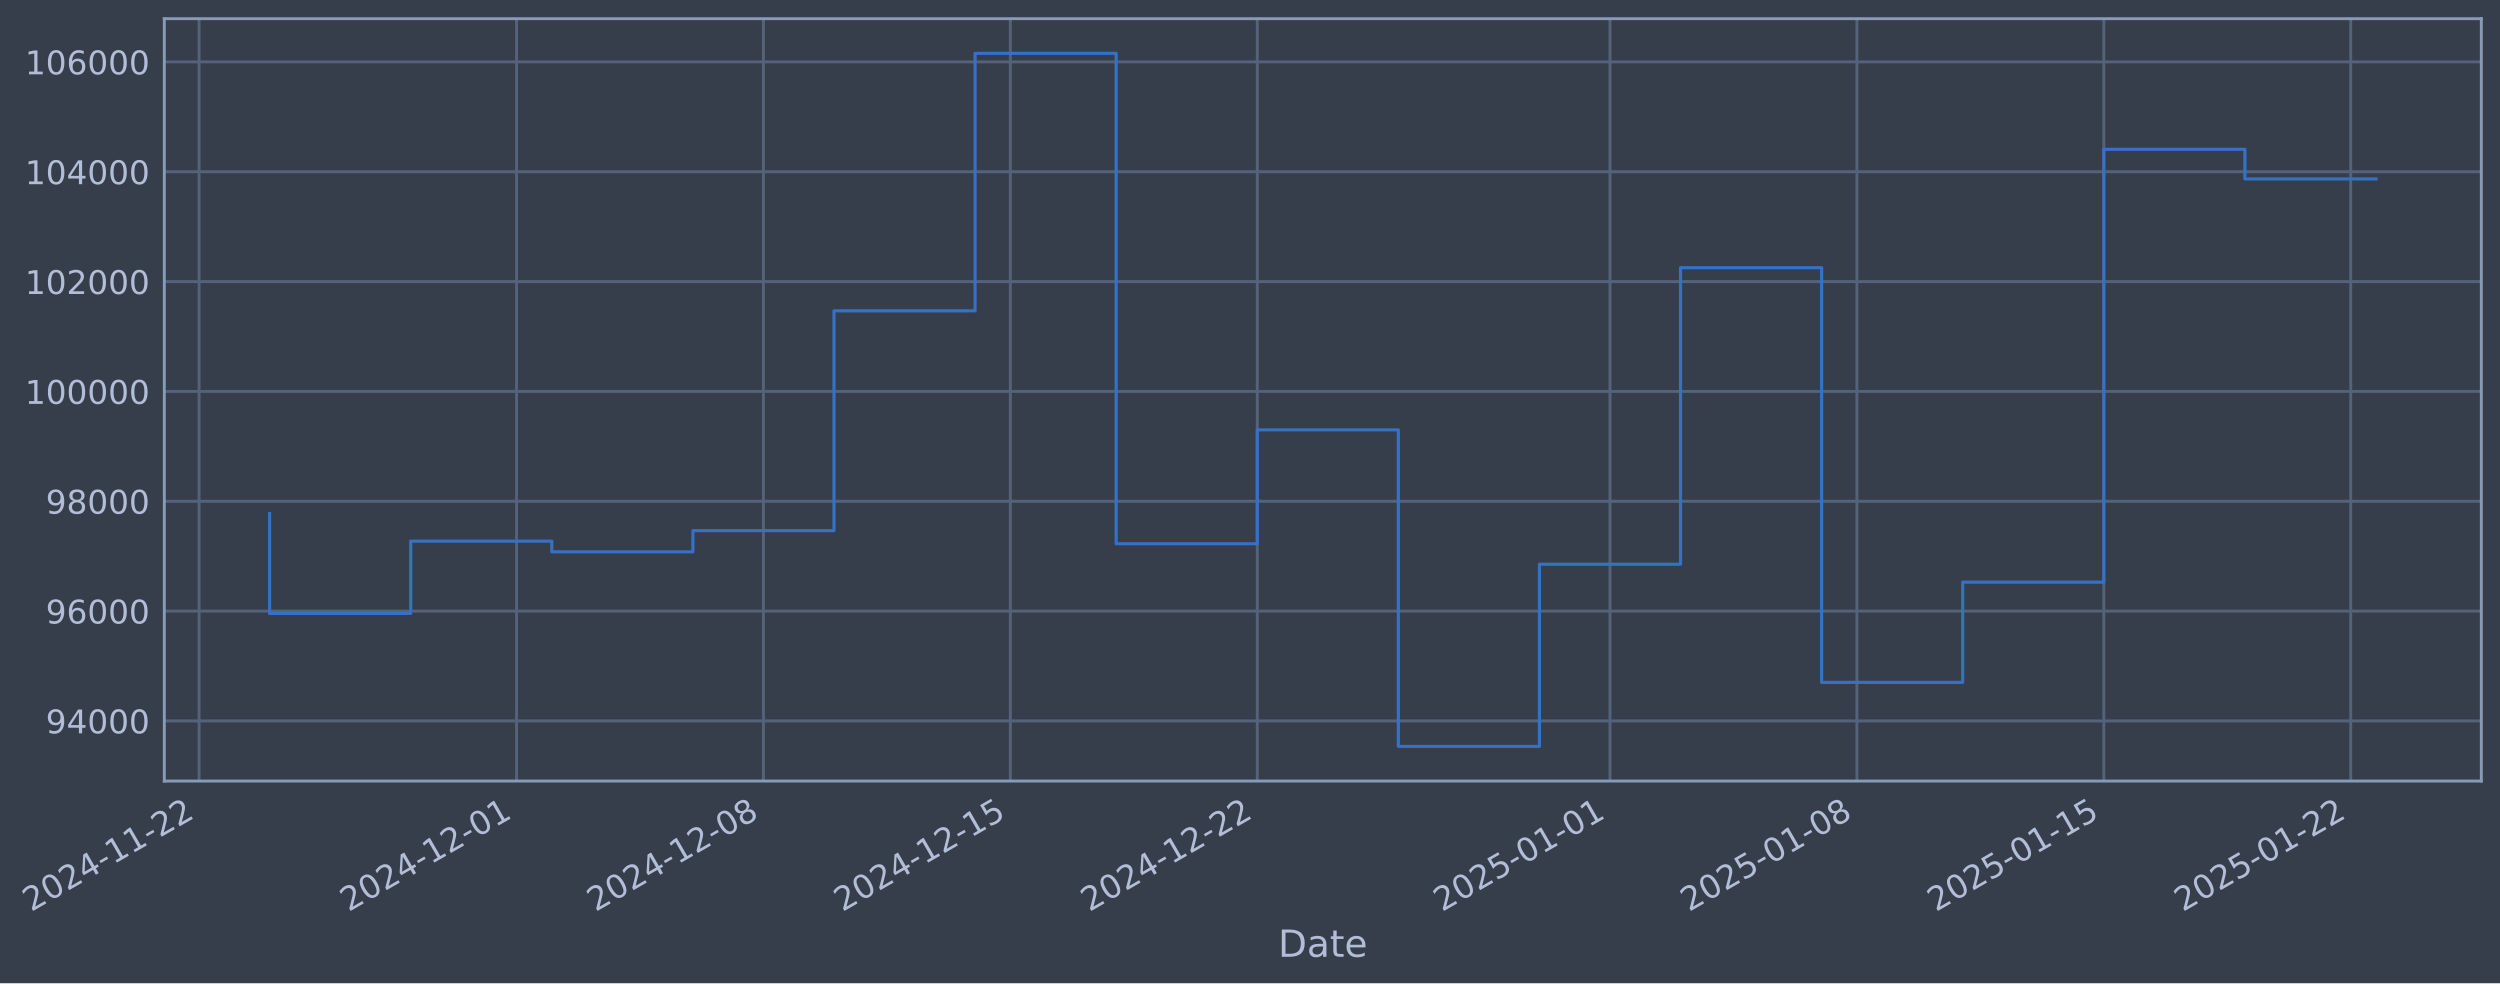
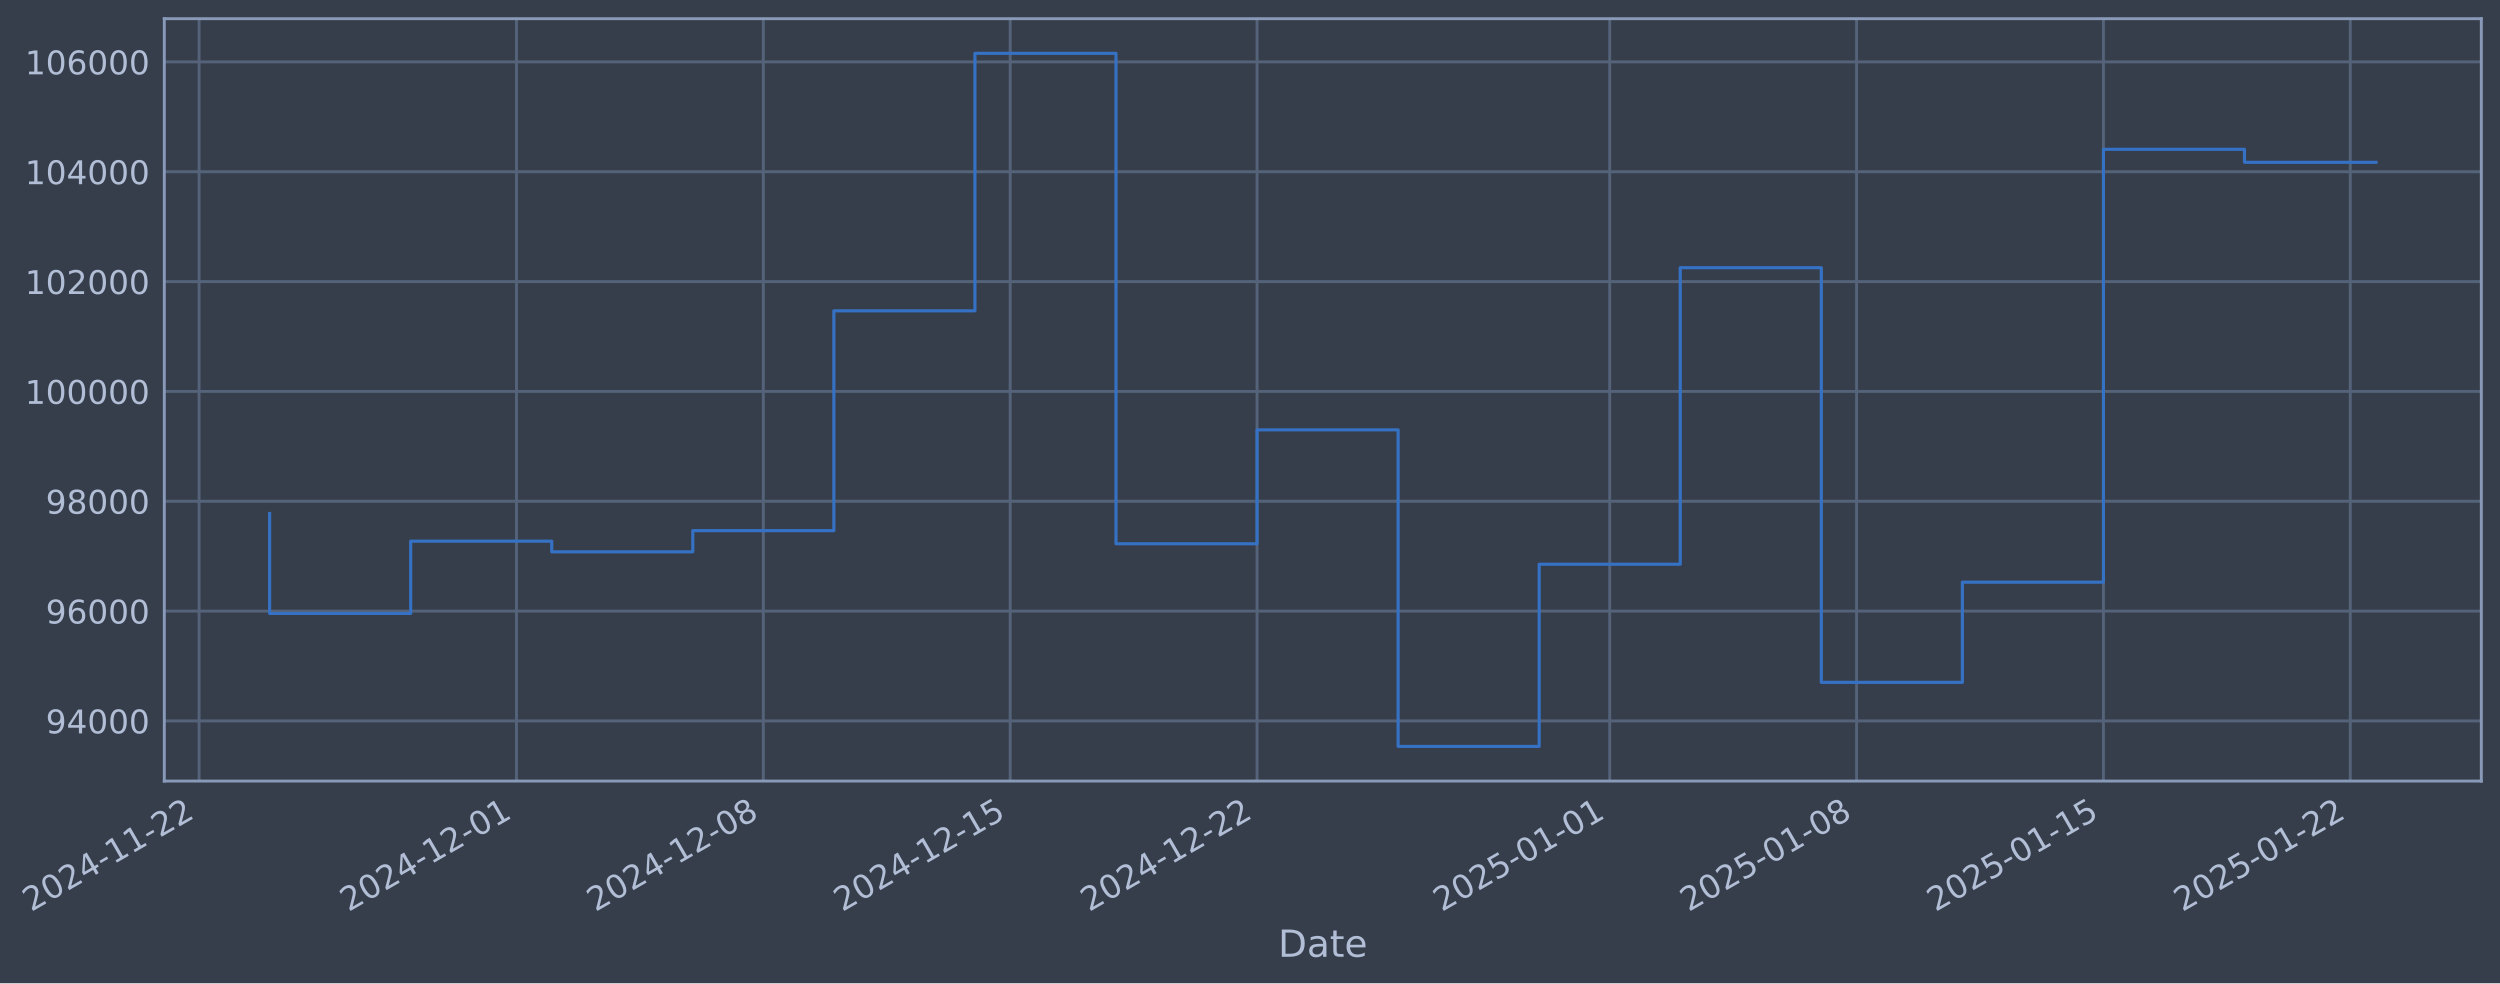
- <svg xmlns="http://www.w3.org/2000/svg" xmlns:xlink="http://www.w3.org/1999/xlink" width="963.314pt" height="378.87pt" viewBox="0 0 963.314 378.87" version="1.1">
+ <svg xmlns="http://www.w3.org/2000/svg" xmlns:xlink="http://www.w3.org/1999/xlink" width="963.308pt" height="378.87pt" viewBox="0 0 963.308 378.87" version="1.1">
  <defs>
    <style type="text/css">*{stroke-linejoin: round; stroke-linecap: butt}</style>
  </defs>
  <g id="figure_1">
    <g id="patch_1">
-       <path d="M 0 378.87  L 963.314 378.87  L 963.314 0  L 0 0  z " style="fill: #373e4b" />
+       <path d="M 0 378.87  L 963.308 378.87  L 963.308 0  L 0 0  z " style="fill: #373e4b" />
    </g>
    <g id="axes_1">
      <g id="patch_2">
-         <path d="M 63.314 300.96  L 956.114 300.96  L 956.114 7.2  L 63.314 7.2  z " style="fill: #373e4b" />
+         <path d="M 63.308 300.96  L 956.108 300.96  L 956.108 7.2  L 63.308 7.2  z " style="fill: #373e4b" />
      </g>
      <g id="matplotlib.axis_1">
        <g id="xtick_1">
          <g id="line2d_1">
-             <path d="M 76.713 300.96  L 76.713 7.2  " clip-path="url(#p09ceb562ed)" style="fill: none; stroke: #546379; stroke-width: 1.12; stroke-linecap: square" />
+             <path d="M 76.713 300.96  L 76.713 7.2  " clip-path="url(#pb938fc2825)" style="fill: none; stroke: #546379; stroke-width: 1.12; stroke-linecap: square" />
          </g>
          <g id="line2d_2" />
          <g id="text_1">
            <g style="fill: #b1bed6" transform="translate(11.98702 351.4642) rotate(-30) scale(0.126 -0.126)">
              <defs>
                <path id="DejaVuSans-32" d="M 1228 531  L 3431 531  L 3431 0  L 469 0  L 469 531  Q 828 903 1448 1529  Q 2069 2156 2228 2338  Q 2531 2678 2651 2914  Q 2772 3150 2772 3378  Q 2772 3750 2511 3984  Q 2250 4219 1831 4219  Q 1534 4219 1204 4116  Q 875 4013 500 3803  L 500 4441  Q 881 4594 1212 4672  Q 1544 4750 1819 4750  Q 2544 4750 2975 4387  Q 3406 4025 3406 3419  Q 3406 3131 3298 2873  Q 3191 2616 2906 2266  Q 2828 2175 2409 1742  Q 1991 1309 1228 531  z " transform="scale(0.015625)" />
                <path id="DejaVuSans-30" d="M 2034 4250  Q 1547 4250 1301 3770  Q 1056 3291 1056 2328  Q 1056 1369 1301 889  Q 1547 409 2034 409  Q 2525 409 2770 889  Q 3016 1369 3016 2328  Q 3016 3291 2770 3770  Q 2525 4250 2034 4250  z M 2034 4750  Q 2819 4750 3233 4129  Q 3647 3509 3647 2328  Q 3647 1150 3233 529  Q 2819 -91 2034 -91  Q 1250 -91 836 529  Q 422 1150 422 2328  Q 422 3509 836 4129  Q 1250 4750 2034 4750  z " transform="scale(0.015625)" />
                <path id="DejaVuSans-34" d="M 2419 4116  L 825 1625  L 2419 1625  L 2419 4116  z M 2253 4666  L 3047 4666  L 3047 1625  L 3713 1625  L 3713 1100  L 3047 1100  L 3047 0  L 2419 0  L 2419 1100  L 313 1100  L 313 1709  L 2253 4666  z " transform="scale(0.015625)" />
                <path id="DejaVuSans-2d" d="M 313 2009  L 1997 2009  L 1997 1497  L 313 1497  L 313 2009  z " transform="scale(0.015625)" />
                <path id="DejaVuSans-31" d="M 794 531  L 1825 531  L 1825 4091  L 703 3866  L 703 4441  L 1819 4666  L 2450 4666  L 2450 531  L 3481 531  L 3481 0  L 794 0  L 794 531  z " transform="scale(0.015625)" />
              </defs>
              <use xlink:href="#DejaVuSans-32" />
              <use xlink:href="#DejaVuSans-30" transform="translate(63.62305 0)" />
              <use xlink:href="#DejaVuSans-32" transform="translate(127.2461 0)" />
              <use xlink:href="#DejaVuSans-34" transform="translate(190.8691 0)" />
              <use xlink:href="#DejaVuSans-2d" transform="translate(254.4922 0)" />
              <use xlink:href="#DejaVuSans-31" transform="translate(290.5762 0)" />
              <use xlink:href="#DejaVuSans-31" transform="translate(354.1992 0)" />
              <use xlink:href="#DejaVuSans-2d" transform="translate(417.8223 0)" />
              <use xlink:href="#DejaVuSans-32" transform="translate(453.9062 0)" />
              <use xlink:href="#DejaVuSans-32" transform="translate(517.5293 0)" />
            </g>
          </g>
        </g>
        <g id="xtick_2">
          <g id="line2d_3">
-             <path d="M 199.035 300.96  L 199.035 7.2  " clip-path="url(#p09ceb562ed)" style="fill: none; stroke: #546379; stroke-width: 1.12; stroke-linecap: square" />
+             <path d="M 199.01 300.96  L 199.01 7.2  " clip-path="url(#pb938fc2825)" style="fill: none; stroke: #546379; stroke-width: 1.12; stroke-linecap: square" />
          </g>
          <g id="line2d_4" />
          <g id="text_2">
-             <g style="fill: #b1bed6" transform="translate(134.3099 351.4642) rotate(-30) scale(0.126 -0.126)">
+             <g style="fill: #b1bed6" transform="translate(134.2849 351.4642) rotate(-30) scale(0.126 -0.126)">
              <use xlink:href="#DejaVuSans-32" />
              <use xlink:href="#DejaVuSans-30" transform="translate(63.62305 0)" />
              <use xlink:href="#DejaVuSans-32" transform="translate(127.2461 0)" />
              <use xlink:href="#DejaVuSans-34" transform="translate(190.8691 0)" />
              <use xlink:href="#DejaVuSans-2d" transform="translate(254.4922 0)" />
              <use xlink:href="#DejaVuSans-31" transform="translate(290.5762 0)" />
              <use xlink:href="#DejaVuSans-32" transform="translate(354.1992 0)" />
              <use xlink:href="#DejaVuSans-2d" transform="translate(417.8223 0)" />
              <use xlink:href="#DejaVuSans-30" transform="translate(453.9062 0)" />
              <use xlink:href="#DejaVuSans-31" transform="translate(517.5293 0)" />
            </g>
          </g>
        </g>
        <g id="xtick_3">
          <g id="line2d_5">
-             <path d="M 294.175 300.96  L 294.175 7.2  " clip-path="url(#p09ceb562ed)" style="fill: none; stroke: #546379; stroke-width: 1.12; stroke-linecap: square" />
+             <path d="M 294.131 300.96  L 294.131 7.2  " clip-path="url(#pb938fc2825)" style="fill: none; stroke: #546379; stroke-width: 1.12; stroke-linecap: square" />
          </g>
          <g id="line2d_6" />
          <g id="text_3">
-             <g style="fill: #b1bed6" transform="translate(229.45 351.4642) rotate(-30) scale(0.126 -0.126)">
+             <g style="fill: #b1bed6" transform="translate(229.4055 351.4642) rotate(-30) scale(0.126 -0.126)">
              <defs>
                <path id="DejaVuSans-38" d="M 2034 2216  Q 1584 2216 1326 1975  Q 1069 1734 1069 1313  Q 1069 891 1326 650  Q 1584 409 2034 409  Q 2484 409 2743 651  Q 3003 894 3003 1313  Q 3003 1734 2745 1975  Q 2488 2216 2034 2216  z M 1403 2484  Q 997 2584 770 2862  Q 544 3141 544 3541  Q 544 4100 942 4425  Q 1341 4750 2034 4750  Q 2731 4750 3128 4425  Q 3525 4100 3525 3541  Q 3525 3141 3298 2862  Q 3072 2584 2669 2484  Q 3125 2378 3379 2068  Q 3634 1759 3634 1313  Q 3634 634 3220 271  Q 2806 -91 2034 -91  Q 1263 -91 848 271  Q 434 634 434 1313  Q 434 1759 690 2068  Q 947 2378 1403 2484  z M 1172 3481  Q 1172 3119 1398 2916  Q 1625 2713 2034 2713  Q 2441 2713 2670 2916  Q 2900 3119 2900 3481  Q 2900 3844 2670 4047  Q 2441 4250 2034 4250  Q 1625 4250 1398 4047  Q 1172 3844 1172 3481  z " transform="scale(0.015625)" />
              </defs>
              <use xlink:href="#DejaVuSans-32" />
              <use xlink:href="#DejaVuSans-30" transform="translate(63.62305 0)" />
              <use xlink:href="#DejaVuSans-32" transform="translate(127.2461 0)" />
              <use xlink:href="#DejaVuSans-34" transform="translate(190.8691 0)" />
              <use xlink:href="#DejaVuSans-2d" transform="translate(254.4922 0)" />
              <use xlink:href="#DejaVuSans-31" transform="translate(290.5762 0)" />
              <use xlink:href="#DejaVuSans-32" transform="translate(354.1992 0)" />
              <use xlink:href="#DejaVuSans-2d" transform="translate(417.8223 0)" />
              <use xlink:href="#DejaVuSans-30" transform="translate(453.9062 0)" />
              <use xlink:href="#DejaVuSans-38" transform="translate(517.5293 0)" />
            </g>
          </g>
        </g>
        <g id="xtick_4">
          <g id="line2d_7">
-             <path d="M 389.315 300.96  L 389.315 7.2  " clip-path="url(#p09ceb562ed)" style="fill: none; stroke: #546379; stroke-width: 1.12; stroke-linecap: square" />
+             <path d="M 389.252 300.96  L 389.252 7.2  " clip-path="url(#pb938fc2825)" style="fill: none; stroke: #546379; stroke-width: 1.12; stroke-linecap: square" />
          </g>
          <g id="line2d_8" />
          <g id="text_4">
-             <g style="fill: #b1bed6" transform="translate(324.59 351.4642) rotate(-30) scale(0.126 -0.126)">
+             <g style="fill: #b1bed6" transform="translate(324.526 351.4642) rotate(-30) scale(0.126 -0.126)">
              <defs>
                <path id="DejaVuSans-35" d="M 691 4666  L 3169 4666  L 3169 4134  L 1269 4134  L 1269 2991  Q 1406 3038 1543 3061  Q 1681 3084 1819 3084  Q 2600 3084 3056 2656  Q 3513 2228 3513 1497  Q 3513 744 3044 326  Q 2575 -91 1722 -91  Q 1428 -91 1123 -41  Q 819 9 494 109  L 494 744  Q 775 591 1075 516  Q 1375 441 1709 441  Q 2250 441 2565 725  Q 2881 1009 2881 1497  Q 2881 1984 2565 2268  Q 2250 2553 1709 2553  Q 1456 2553 1204 2497  Q 953 2441 691 2322  L 691 4666  z " transform="scale(0.015625)" />
              </defs>
              <use xlink:href="#DejaVuSans-32" />
              <use xlink:href="#DejaVuSans-30" transform="translate(63.62305 0)" />
              <use xlink:href="#DejaVuSans-32" transform="translate(127.2461 0)" />
              <use xlink:href="#DejaVuSans-34" transform="translate(190.8691 0)" />
              <use xlink:href="#DejaVuSans-2d" transform="translate(254.4922 0)" />
              <use xlink:href="#DejaVuSans-31" transform="translate(290.5762 0)" />
              <use xlink:href="#DejaVuSans-32" transform="translate(354.1992 0)" />
              <use xlink:href="#DejaVuSans-2d" transform="translate(417.8223 0)" />
              <use xlink:href="#DejaVuSans-31" transform="translate(453.9062 0)" />
              <use xlink:href="#DejaVuSans-35" transform="translate(517.5293 0)" />
            </g>
          </g>
        </g>
        <g id="xtick_5">
          <g id="line2d_9">
-             <path d="M 484.456 300.96  L 484.456 7.2  " clip-path="url(#p09ceb562ed)" style="fill: none; stroke: #546379; stroke-width: 1.12; stroke-linecap: square" />
+             <path d="M 484.372 300.96  L 484.372 7.2  " clip-path="url(#pb938fc2825)" style="fill: none; stroke: #546379; stroke-width: 1.12; stroke-linecap: square" />
          </g>
          <g id="line2d_10" />
          <g id="text_5">
-             <g style="fill: #b1bed6" transform="translate(419.73 351.4642) rotate(-30) scale(0.126 -0.126)">
+             <g style="fill: #b1bed6" transform="translate(419.6466 351.4642) rotate(-30) scale(0.126 -0.126)">
              <use xlink:href="#DejaVuSans-32" />
              <use xlink:href="#DejaVuSans-30" transform="translate(63.62305 0)" />
              <use xlink:href="#DejaVuSans-32" transform="translate(127.2461 0)" />
              <use xlink:href="#DejaVuSans-34" transform="translate(190.8691 0)" />
              <use xlink:href="#DejaVuSans-2d" transform="translate(254.4922 0)" />
              <use xlink:href="#DejaVuSans-31" transform="translate(290.5762 0)" />
              <use xlink:href="#DejaVuSans-32" transform="translate(354.1992 0)" />
              <use xlink:href="#DejaVuSans-2d" transform="translate(417.8223 0)" />
              <use xlink:href="#DejaVuSans-32" transform="translate(453.9062 0)" />
              <use xlink:href="#DejaVuSans-32" transform="translate(517.5293 0)" />
            </g>
          </g>
        </g>
        <g id="xtick_6">
          <g id="line2d_11">
-             <path d="M 620.37 300.96  L 620.37 7.2  " clip-path="url(#p09ceb562ed)" style="fill: none; stroke: #546379; stroke-width: 1.12; stroke-linecap: square" />
+             <path d="M 620.259 300.96  L 620.259 7.2  " clip-path="url(#pb938fc2825)" style="fill: none; stroke: #546379; stroke-width: 1.12; stroke-linecap: square" />
          </g>
          <g id="line2d_12" />
          <g id="text_6">
-             <g style="fill: #b1bed6" transform="translate(555.6444 351.4642) rotate(-30) scale(0.126 -0.126)">
+             <g style="fill: #b1bed6" transform="translate(555.5331 351.4642) rotate(-30) scale(0.126 -0.126)">
              <use xlink:href="#DejaVuSans-32" />
              <use xlink:href="#DejaVuSans-30" transform="translate(63.62305 0)" />
              <use xlink:href="#DejaVuSans-32" transform="translate(127.2461 0)" />
              <use xlink:href="#DejaVuSans-35" transform="translate(190.8691 0)" />
              <use xlink:href="#DejaVuSans-2d" transform="translate(254.4922 0)" />
              <use xlink:href="#DejaVuSans-30" transform="translate(290.5762 0)" />
              <use xlink:href="#DejaVuSans-31" transform="translate(354.1992 0)" />
              <use xlink:href="#DejaVuSans-2d" transform="translate(417.8223 0)" />
              <use xlink:href="#DejaVuSans-30" transform="translate(453.9062 0)" />
              <use xlink:href="#DejaVuSans-31" transform="translate(517.5293 0)" />
            </g>
          </g>
        </g>
        <g id="xtick_7">
          <g id="line2d_13">
-             <path d="M 715.51 300.96  L 715.51 7.2  " clip-path="url(#p09ceb562ed)" style="fill: none; stroke: #546379; stroke-width: 1.12; stroke-linecap: square" />
+             <path d="M 715.379 300.96  L 715.379 7.2  " clip-path="url(#pb938fc2825)" style="fill: none; stroke: #546379; stroke-width: 1.12; stroke-linecap: square" />
          </g>
          <g id="line2d_14" />
          <g id="text_7">
-             <g style="fill: #b1bed6" transform="translate(650.7844 351.4642) rotate(-30) scale(0.126 -0.126)">
+             <g style="fill: #b1bed6" transform="translate(650.6537 351.4642) rotate(-30) scale(0.126 -0.126)">
              <use xlink:href="#DejaVuSans-32" />
              <use xlink:href="#DejaVuSans-30" transform="translate(63.62305 0)" />
              <use xlink:href="#DejaVuSans-32" transform="translate(127.2461 0)" />
              <use xlink:href="#DejaVuSans-35" transform="translate(190.8691 0)" />
              <use xlink:href="#DejaVuSans-2d" transform="translate(254.4922 0)" />
              <use xlink:href="#DejaVuSans-30" transform="translate(290.5762 0)" />
              <use xlink:href="#DejaVuSans-31" transform="translate(354.1992 0)" />
              <use xlink:href="#DejaVuSans-2d" transform="translate(417.8223 0)" />
              <use xlink:href="#DejaVuSans-30" transform="translate(453.9062 0)" />
              <use xlink:href="#DejaVuSans-38" transform="translate(517.5293 0)" />
            </g>
          </g>
        </g>
        <g id="xtick_8">
          <g id="line2d_15">
-             <path d="M 810.65 300.96  L 810.65 7.2  " clip-path="url(#p09ceb562ed)" style="fill: none; stroke: #546379; stroke-width: 1.12; stroke-linecap: square" />
+             <path d="M 810.5 300.96  L 810.5 7.2  " clip-path="url(#pb938fc2825)" style="fill: none; stroke: #546379; stroke-width: 1.12; stroke-linecap: square" />
          </g>
          <g id="line2d_16" />
          <g id="text_8">
-             <g style="fill: #b1bed6" transform="translate(745.9244 351.4642) rotate(-30) scale(0.126 -0.126)">
+             <g style="fill: #b1bed6" transform="translate(745.7742 351.4642) rotate(-30) scale(0.126 -0.126)">
              <use xlink:href="#DejaVuSans-32" />
              <use xlink:href="#DejaVuSans-30" transform="translate(63.62305 0)" />
              <use xlink:href="#DejaVuSans-32" transform="translate(127.2461 0)" />
              <use xlink:href="#DejaVuSans-35" transform="translate(190.8691 0)" />
              <use xlink:href="#DejaVuSans-2d" transform="translate(254.4922 0)" />
              <use xlink:href="#DejaVuSans-30" transform="translate(290.5762 0)" />
              <use xlink:href="#DejaVuSans-31" transform="translate(354.1992 0)" />
              <use xlink:href="#DejaVuSans-2d" transform="translate(417.8223 0)" />
              <use xlink:href="#DejaVuSans-31" transform="translate(453.9062 0)" />
              <use xlink:href="#DejaVuSans-35" transform="translate(517.5293 0)" />
            </g>
          </g>
        </g>
        <g id="xtick_9">
          <g id="line2d_17">
-             <path d="M 905.79 300.96  L 905.79 7.2  " clip-path="url(#p09ceb562ed)" style="fill: none; stroke: #546379; stroke-width: 1.12; stroke-linecap: square" />
+             <path d="M 905.62 300.96  L 905.62 7.2  " clip-path="url(#pb938fc2825)" style="fill: none; stroke: #546379; stroke-width: 1.12; stroke-linecap: square" />
          </g>
          <g id="line2d_18" />
          <g id="text_9">
-             <g style="fill: #b1bed6" transform="translate(841.0645 351.4642) rotate(-30) scale(0.126 -0.126)">
+             <g style="fill: #b1bed6" transform="translate(840.8948 351.4642) rotate(-30) scale(0.126 -0.126)">
              <use xlink:href="#DejaVuSans-32" />
              <use xlink:href="#DejaVuSans-30" transform="translate(63.62305 0)" />
              <use xlink:href="#DejaVuSans-32" transform="translate(127.2461 0)" />
              <use xlink:href="#DejaVuSans-35" transform="translate(190.8691 0)" />
              <use xlink:href="#DejaVuSans-2d" transform="translate(254.4922 0)" />
              <use xlink:href="#DejaVuSans-30" transform="translate(290.5762 0)" />
              <use xlink:href="#DejaVuSans-31" transform="translate(354.1992 0)" />
              <use xlink:href="#DejaVuSans-2d" transform="translate(417.8223 0)" />
              <use xlink:href="#DejaVuSans-32" transform="translate(453.9062 0)" />
              <use xlink:href="#DejaVuSans-32" transform="translate(517.5293 0)" />
            </g>
          </g>
        </g>
        <g id="text_10">
-           <g style="fill: #b1bed6" transform="translate(492.5044 368.6753) scale(0.144 -0.144)">
+           <g style="fill: #b1bed6" transform="translate(492.4989 368.6753) scale(0.144 -0.144)">
            <defs>
              <path id="DejaVuSans-44" d="M 1259 4147  L 1259 519  L 2022 519  Q 2988 519 3436 956  Q 3884 1394 3884 2338  Q 3884 3275 3436 3711  Q 2988 4147 2022 4147  L 1259 4147  z M 628 4666  L 1925 4666  Q 3281 4666 3915 4102  Q 4550 3538 4550 2338  Q 4550 1131 3912 565  Q 3275 0 1925 0  L 628 0  L 628 4666  z " transform="scale(0.015625)" />
              <path id="DejaVuSans-61" d="M 2194 1759  Q 1497 1759 1228 1600  Q 959 1441 959 1056  Q 959 750 1161 570  Q 1363 391 1709 391  Q 2188 391 2477 730  Q 2766 1069 2766 1631  L 2766 1759  L 2194 1759  z M 3341 1997  L 3341 0  L 2766 0  L 2766 531  Q 2569 213 2275 61  Q 1981 -91 1556 -91  Q 1019 -91 701 211  Q 384 513 384 1019  Q 384 1609 779 1909  Q 1175 2209 1959 2209  L 2766 2209  L 2766 2266  Q 2766 2663 2505 2880  Q 2244 3097 1772 3097  Q 1472 3097 1187 3025  Q 903 2953 641 2809  L 641 3341  Q 956 3463 1253 3523  Q 1550 3584 1831 3584  Q 2591 3584 2966 3190  Q 3341 2797 3341 1997  z " transform="scale(0.015625)" />
              <path id="DejaVuSans-74" d="M 1172 4494  L 1172 3500  L 2356 3500  L 2356 3053  L 1172 3053  L 1172 1153  Q 1172 725 1289 603  Q 1406 481 1766 481  L 2356 481  L 2356 0  L 1766 0  Q 1100 0 847 248  Q 594 497 594 1153  L 594 3053  L 172 3053  L 172 3500  L 594 3500  L 594 4494  L 1172 4494  z " transform="scale(0.015625)" />
              <path id="DejaVuSans-65" d="M 3597 1894  L 3597 1613  L 953 1613  Q 991 1019 1311 708  Q 1631 397 2203 397  Q 2534 397 2845 478  Q 3156 559 3463 722  L 3463 178  Q 3153 47 2828 -22  Q 2503 -91 2169 -91  Q 1331 -91 842 396  Q 353 884 353 1716  Q 353 2575 817 3079  Q 1281 3584 2069 3584  Q 2775 3584 3186 3129  Q 3597 2675 3597 1894  z M 3022 2063  Q 3016 2534 2758 2815  Q 2500 3097 2075 3097  Q 1594 3097 1305 2825  Q 1016 2553 972 2059  L 3022 2063  z " transform="scale(0.015625)" />
            </defs>
            <use xlink:href="#DejaVuSans-44" />
            <use xlink:href="#DejaVuSans-61" transform="translate(77.00195 0)" />
            <use xlink:href="#DejaVuSans-74" transform="translate(138.2812 0)" />
            <use xlink:href="#DejaVuSans-65" transform="translate(177.4902 0)" />
          </g>
        </g>
      </g>
      <g id="matplotlib.axis_2">
        <g id="ytick_1">
          <g id="line2d_19">
-             <path d="M 63.314 277.797  L 956.114 277.797  " clip-path="url(#p09ceb562ed)" style="fill: none; stroke: #546379; stroke-width: 1.12; stroke-linecap: square" />
+             <path d="M 63.308 277.797  L 956.108 277.797  " clip-path="url(#pb938fc2825)" style="fill: none; stroke: #546379; stroke-width: 1.12; stroke-linecap: square" />
          </g>
          <g id="line2d_20" />
          <g id="text_11">
-             <g style="fill: #b1bed6" transform="translate(17.62982 282.5841) scale(0.126 -0.126)">
+             <g style="fill: #b1bed6" transform="translate(17.62426 282.5841) scale(0.126 -0.126)">
              <defs>
                <path id="DejaVuSans-39" d="M 703 97  L 703 672  Q 941 559 1184 500  Q 1428 441 1663 441  Q 2288 441 2617 861  Q 2947 1281 2994 2138  Q 2813 1869 2534 1725  Q 2256 1581 1919 1581  Q 1219 1581 811 2004  Q 403 2428 403 3163  Q 403 3881 828 4315  Q 1253 4750 1959 4750  Q 2769 4750 3195 4129  Q 3622 3509 3622 2328  Q 3622 1225 3098 567  Q 2575 -91 1691 -91  Q 1453 -91 1209 -44  Q 966 3 703 97  z M 1959 2075  Q 2384 2075 2632 2365  Q 2881 2656 2881 3163  Q 2881 3666 2632 3958  Q 2384 4250 1959 4250  Q 1534 4250 1286 3958  Q 1038 3666 1038 3163  Q 1038 2656 1286 2365  Q 1534 2075 1959 2075  z " transform="scale(0.015625)" />
              </defs>
              <use xlink:href="#DejaVuSans-39" />
              <use xlink:href="#DejaVuSans-34" transform="translate(63.62305 0)" />
              <use xlink:href="#DejaVuSans-30" transform="translate(127.2461 0)" />
              <use xlink:href="#DejaVuSans-30" transform="translate(190.8691 0)" />
              <use xlink:href="#DejaVuSans-30" transform="translate(254.4922 0)" />
            </g>
          </g>
        </g>
        <g id="ytick_2">
          <g id="line2d_21">
-             <path d="M 63.314 235.473  L 956.114 235.473  " clip-path="url(#p09ceb562ed)" style="fill: none; stroke: #546379; stroke-width: 1.12; stroke-linecap: square" />
+             <path d="M 63.308 235.473  L 956.108 235.473  " clip-path="url(#pb938fc2825)" style="fill: none; stroke: #546379; stroke-width: 1.12; stroke-linecap: square" />
          </g>
          <g id="line2d_22" />
          <g id="text_12">
-             <g style="fill: #b1bed6" transform="translate(17.62982 240.2602) scale(0.126 -0.126)">
+             <g style="fill: #b1bed6" transform="translate(17.62426 240.2602) scale(0.126 -0.126)">
              <defs>
                <path id="DejaVuSans-36" d="M 2113 2584  Q 1688 2584 1439 2293  Q 1191 2003 1191 1497  Q 1191 994 1439 701  Q 1688 409 2113 409  Q 2538 409 2786 701  Q 3034 994 3034 1497  Q 3034 2003 2786 2293  Q 2538 2584 2113 2584  z M 3366 4563  L 3366 3988  Q 3128 4100 2886 4159  Q 2644 4219 2406 4219  Q 1781 4219 1451 3797  Q 1122 3375 1075 2522  Q 1259 2794 1537 2939  Q 1816 3084 2150 3084  Q 2853 3084 3261 2657  Q 3669 2231 3669 1497  Q 3669 778 3244 343  Q 2819 -91 2113 -91  Q 1303 -91 875 529  Q 447 1150 447 2328  Q 447 3434 972 4092  Q 1497 4750 2381 4750  Q 2619 4750 2861 4703  Q 3103 4656 3366 4563  z " transform="scale(0.015625)" />
              </defs>
              <use xlink:href="#DejaVuSans-39" />
              <use xlink:href="#DejaVuSans-36" transform="translate(63.62305 0)" />
              <use xlink:href="#DejaVuSans-30" transform="translate(127.2461 0)" />
              <use xlink:href="#DejaVuSans-30" transform="translate(190.8691 0)" />
              <use xlink:href="#DejaVuSans-30" transform="translate(254.4922 0)" />
            </g>
          </g>
        </g>
        <g id="ytick_3">
          <g id="line2d_23">
-             <path d="M 63.314 193.149  L 956.114 193.149  " clip-path="url(#p09ceb562ed)" style="fill: none; stroke: #546379; stroke-width: 1.12; stroke-linecap: square" />
+             <path d="M 63.308 193.149  L 956.108 193.149  " clip-path="url(#pb938fc2825)" style="fill: none; stroke: #546379; stroke-width: 1.12; stroke-linecap: square" />
          </g>
          <g id="line2d_24" />
          <g id="text_13">
-             <g style="fill: #b1bed6" transform="translate(17.62982 197.9364) scale(0.126 -0.126)">
+             <g style="fill: #b1bed6" transform="translate(17.62426 197.9364) scale(0.126 -0.126)">
              <use xlink:href="#DejaVuSans-39" />
              <use xlink:href="#DejaVuSans-38" transform="translate(63.62305 0)" />
              <use xlink:href="#DejaVuSans-30" transform="translate(127.2461 0)" />
              <use xlink:href="#DejaVuSans-30" transform="translate(190.8691 0)" />
              <use xlink:href="#DejaVuSans-30" transform="translate(254.4922 0)" />
            </g>
          </g>
        </g>
        <g id="ytick_4">
          <g id="line2d_25">
-             <path d="M 63.314 150.826  L 956.114 150.826  " clip-path="url(#p09ceb562ed)" style="fill: none; stroke: #546379; stroke-width: 1.12; stroke-linecap: square" />
+             <path d="M 63.308 150.826  L 956.108 150.826  " clip-path="url(#pb938fc2825)" style="fill: none; stroke: #546379; stroke-width: 1.12; stroke-linecap: square" />
          </g>
          <g id="line2d_26" />
          <g id="text_14">
-             <g style="fill: #b1bed6" transform="translate(9.613073 155.6126) scale(0.126 -0.126)">
+             <g style="fill: #b1bed6" transform="translate(9.607511 155.6126) scale(0.126 -0.126)">
              <use xlink:href="#DejaVuSans-31" />
              <use xlink:href="#DejaVuSans-30" transform="translate(63.62305 0)" />
              <use xlink:href="#DejaVuSans-30" transform="translate(127.2461 0)" />
              <use xlink:href="#DejaVuSans-30" transform="translate(190.8691 0)" />
              <use xlink:href="#DejaVuSans-30" transform="translate(254.4922 0)" />
              <use xlink:href="#DejaVuSans-30" transform="translate(318.1152 0)" />
            </g>
          </g>
        </g>
        <g id="ytick_5">
          <g id="line2d_27">
-             <path d="M 63.314 108.502  L 956.114 108.502  " clip-path="url(#p09ceb562ed)" style="fill: none; stroke: #546379; stroke-width: 1.12; stroke-linecap: square" />
+             <path d="M 63.308 108.502  L 956.108 108.502  " clip-path="url(#pb938fc2825)" style="fill: none; stroke: #546379; stroke-width: 1.12; stroke-linecap: square" />
          </g>
          <g id="line2d_28" />
          <g id="text_15">
-             <g style="fill: #b1bed6" transform="translate(9.613073 113.2888) scale(0.126 -0.126)">
+             <g style="fill: #b1bed6" transform="translate(9.607511 113.2888) scale(0.126 -0.126)">
              <use xlink:href="#DejaVuSans-31" />
              <use xlink:href="#DejaVuSans-30" transform="translate(63.62305 0)" />
              <use xlink:href="#DejaVuSans-32" transform="translate(127.2461 0)" />
              <use xlink:href="#DejaVuSans-30" transform="translate(190.8691 0)" />
              <use xlink:href="#DejaVuSans-30" transform="translate(254.4922 0)" />
              <use xlink:href="#DejaVuSans-30" transform="translate(318.1152 0)" />
            </g>
          </g>
        </g>
        <g id="ytick_6">
          <g id="line2d_29">
-             <path d="M 63.314 66.178  L 956.114 66.178  " clip-path="url(#p09ceb562ed)" style="fill: none; stroke: #546379; stroke-width: 1.12; stroke-linecap: square" />
+             <path d="M 63.308 66.178  L 956.108 66.178  " clip-path="url(#pb938fc2825)" style="fill: none; stroke: #546379; stroke-width: 1.12; stroke-linecap: square" />
          </g>
          <g id="line2d_30" />
          <g id="text_16">
-             <g style="fill: #b1bed6" transform="translate(9.613073 70.96502) scale(0.126 -0.126)">
+             <g style="fill: #b1bed6" transform="translate(9.607511 70.96502) scale(0.126 -0.126)">
              <use xlink:href="#DejaVuSans-31" />
              <use xlink:href="#DejaVuSans-30" transform="translate(63.62305 0)" />
              <use xlink:href="#DejaVuSans-34" transform="translate(127.2461 0)" />
              <use xlink:href="#DejaVuSans-30" transform="translate(190.8691 0)" />
              <use xlink:href="#DejaVuSans-30" transform="translate(254.4922 0)" />
              <use xlink:href="#DejaVuSans-30" transform="translate(318.1152 0)" />
            </g>
          </g>
        </g>
        <g id="ytick_7">
          <g id="line2d_31">
-             <path d="M 63.314 23.854  L 956.114 23.854  " clip-path="url(#p09ceb562ed)" style="fill: none; stroke: #546379; stroke-width: 1.12; stroke-linecap: square" />
+             <path d="M 63.308 23.854  L 956.108 23.854  " clip-path="url(#pb938fc2825)" style="fill: none; stroke: #546379; stroke-width: 1.12; stroke-linecap: square" />
          </g>
          <g id="line2d_32" />
          <g id="text_17">
-             <g style="fill: #b1bed6" transform="translate(9.613073 28.64121) scale(0.126 -0.126)">
+             <g style="fill: #b1bed6" transform="translate(9.607511 28.64121) scale(0.126 -0.126)">
              <use xlink:href="#DejaVuSans-31" />
              <use xlink:href="#DejaVuSans-30" transform="translate(63.62305 0)" />
              <use xlink:href="#DejaVuSans-36" transform="translate(127.2461 0)" />
              <use xlink:href="#DejaVuSans-30" transform="translate(190.8691 0)" />
              <use xlink:href="#DejaVuSans-30" transform="translate(254.4922 0)" />
              <use xlink:href="#DejaVuSans-30" transform="translate(318.1152 0)" />
            </g>
          </g>
        </g>
      </g>
      <g id="line2d_33">
-         <path d="M 103.895 197.87  L 103.895 236.383  L 158.261 236.383  L 158.261 208.521  L 212.627 208.521  L 212.627 212.628  L 266.993 212.628  L 266.993 204.459  L 321.358 204.459  L 321.358 119.77  L 375.724 119.77  L 375.724 20.553  L 430.09 20.553  L 430.09 209.517  L 484.456 209.517  L 484.456 165.636  L 538.821 165.636  L 538.821 287.607  L 593.187 287.607  L 593.187 217.409  L 647.553 217.409  L 647.553 103.141  L 701.918 103.141  L 701.918 262.927  L 756.284 262.927  L 756.284 224.318  L 810.65 224.318  L 810.65 57.525  L 865.016 57.525  L 865.016 68.949  L 915.532 68.949  " clip-path="url(#p09ceb562ed)" style="fill: none; stroke: #3572c6; stroke-width: 1.2; stroke-linecap: square" />
+         <path d="M 103.89 197.87  L 103.89 236.383  L 158.244 236.383  L 158.244 208.521  L 212.599 208.521  L 212.599 212.628  L 266.954 212.628  L 266.954 204.459  L 321.308 204.459  L 321.308 119.77  L 375.663 119.77  L 375.663 20.553  L 430.017 20.553  L 430.017 209.517  L 484.372 209.517  L 484.372 165.636  L 538.727 165.636  L 538.727 287.607  L 593.081 287.607  L 593.081 217.409  L 647.436 217.409  L 647.436 103.141  L 701.791 103.141  L 701.791 262.927  L 756.145 262.927  L 756.145 224.318  L 810.5 224.318  L 810.5 57.525  L 864.854 57.525  L 864.854 62.537  L 915.526 62.537  " clip-path="url(#pb938fc2825)" style="fill: none; stroke: #3572c6; stroke-width: 1.2; stroke-linecap: square" />
      </g>
      <g id="patch_3">
-         <path d="M 63.314 300.96  L 63.314 7.2  " style="fill: none; stroke: #899ab8; stroke-width: 1.12; stroke-linejoin: miter; stroke-linecap: square" />
+         <path d="M 63.308 300.96  L 63.308 7.2  " style="fill: none; stroke: #899ab8; stroke-width: 1.12; stroke-linejoin: miter; stroke-linecap: square" />
      </g>
      <g id="patch_4">
-         <path d="M 956.114 300.96  L 956.114 7.2  " style="fill: none; stroke: #899ab8; stroke-width: 1.12; stroke-linejoin: miter; stroke-linecap: square" />
+         <path d="M 956.108 300.96  L 956.108 7.2  " style="fill: none; stroke: #899ab8; stroke-width: 1.12; stroke-linejoin: miter; stroke-linecap: square" />
      </g>
      <g id="patch_5">
-         <path d="M 63.314 300.96  L 956.114 300.96  " style="fill: none; stroke: #899ab8; stroke-width: 1.12; stroke-linejoin: miter; stroke-linecap: square" />
+         <path d="M 63.308 300.96  L 956.108 300.96  " style="fill: none; stroke: #899ab8; stroke-width: 1.12; stroke-linejoin: miter; stroke-linecap: square" />
      </g>
      <g id="patch_6">
-         <path d="M 63.314 7.2  L 956.114 7.2  " style="fill: none; stroke: #899ab8; stroke-width: 1.12; stroke-linejoin: miter; stroke-linecap: square" />
+         <path d="M 63.308 7.2  L 956.108 7.2  " style="fill: none; stroke: #899ab8; stroke-width: 1.12; stroke-linejoin: miter; stroke-linecap: square" />
      </g>
    </g>
  </g>
  <defs>
-     <clipPath id="p09ceb562ed">
-       <rect x="63.314" y="7.2" width="892.8" height="293.76" />
+     <clipPath id="pb938fc2825">
+       <rect x="63.308" y="7.2" width="892.8" height="293.76" />
    </clipPath>
  </defs>
</svg>
